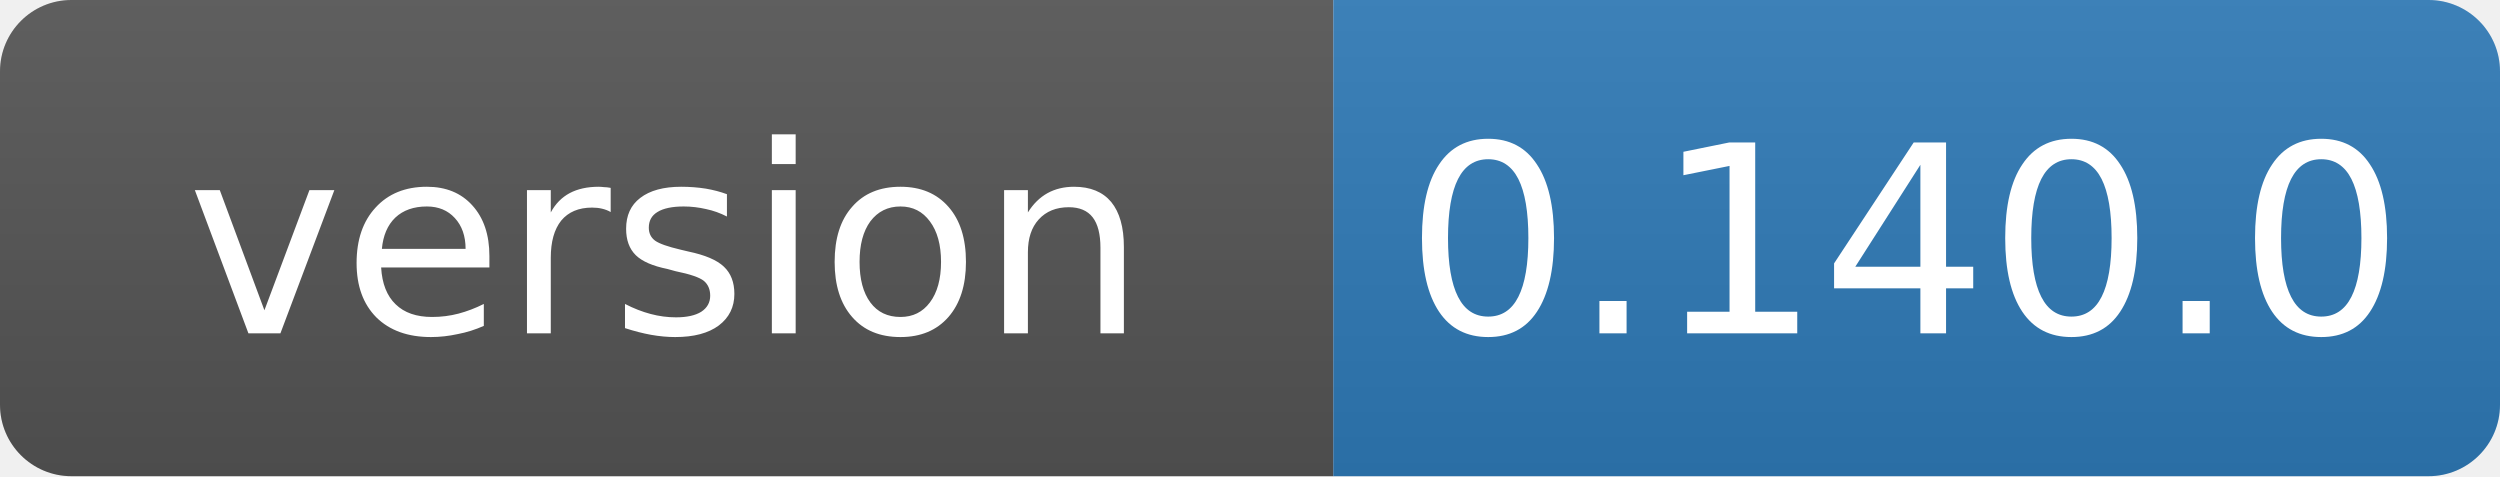
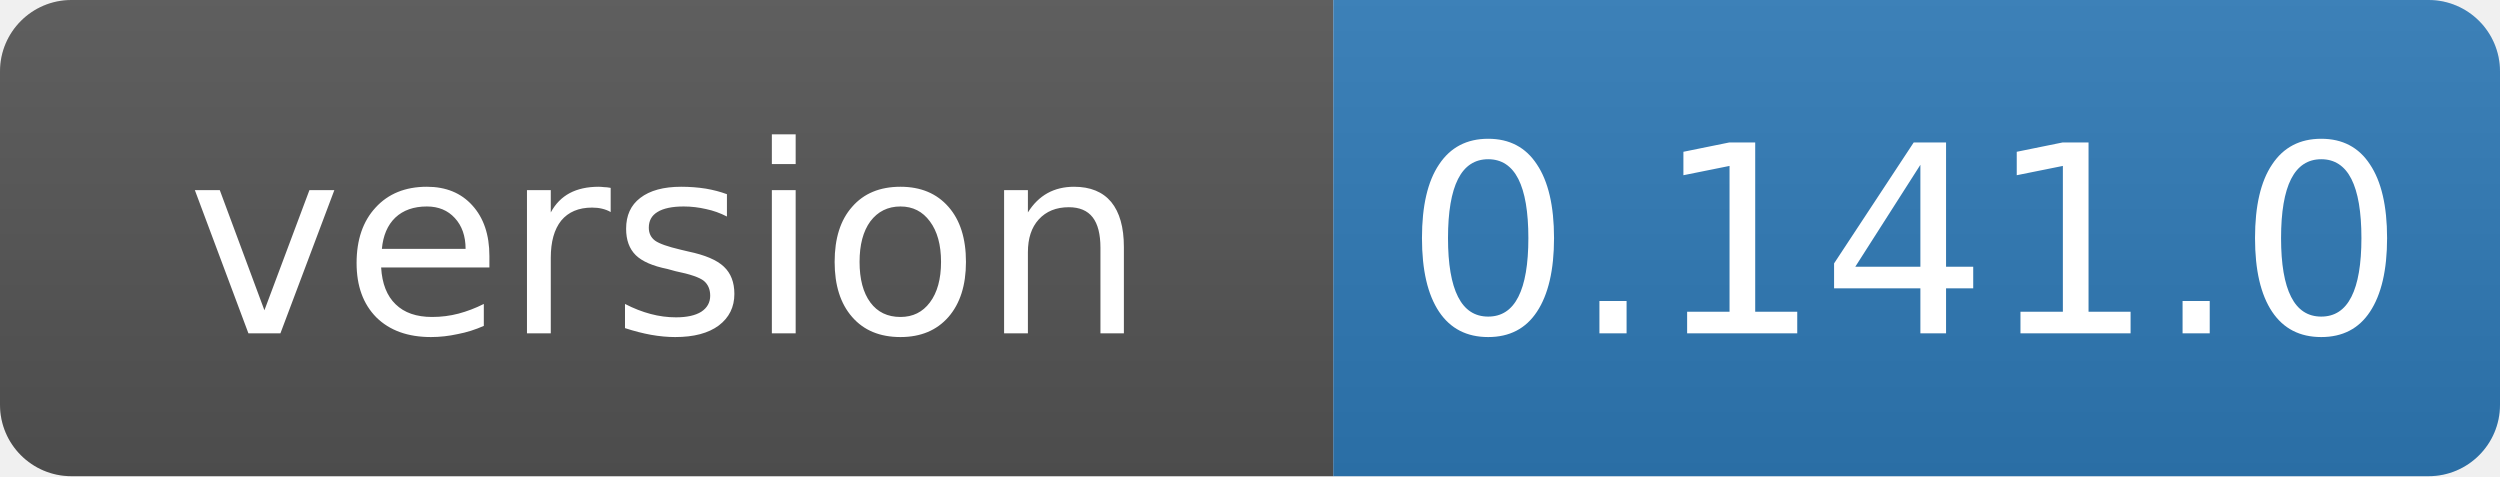
- <svg xmlns="http://www.w3.org/2000/svg" width="105" height="20" role="img" aria-label="version: 0.140.0">
+ <svg xmlns="http://www.w3.org/2000/svg" width="105" height="20" role="img" aria-label="version: 0.141.0">
  <linearGradient id="s" x2="0" y2="100%">
    <stop offset="0" stop-color="#bbb" stop-opacity=".1" />
    <stop offset="1" stop-opacity=".1" />
  </linearGradient>
  <clipPath id="r">
    <rect width="105" height="20" rx="3" fill="#fff" />
  </clipPath>
  <g clip-path="url(#r)">
    <rect width="56" height="20" fill="#555" />
    <rect x="56" width="49" height="20" fill="#2f7ab8" />
    <rect width="105" height="20" fill="url(#s)" />
  </g>
  <g fill="#fff" text-anchor="middle" font-family="Verdana,Geneva,DejaVu Sans,sans-serif" font-size="11">
    <text x="28" y="14">version</text>
-     <text x="80" y="14">0.140.0</text>
+     <text x="80" y="14">0.141.0</text>
  </g>
</svg>
